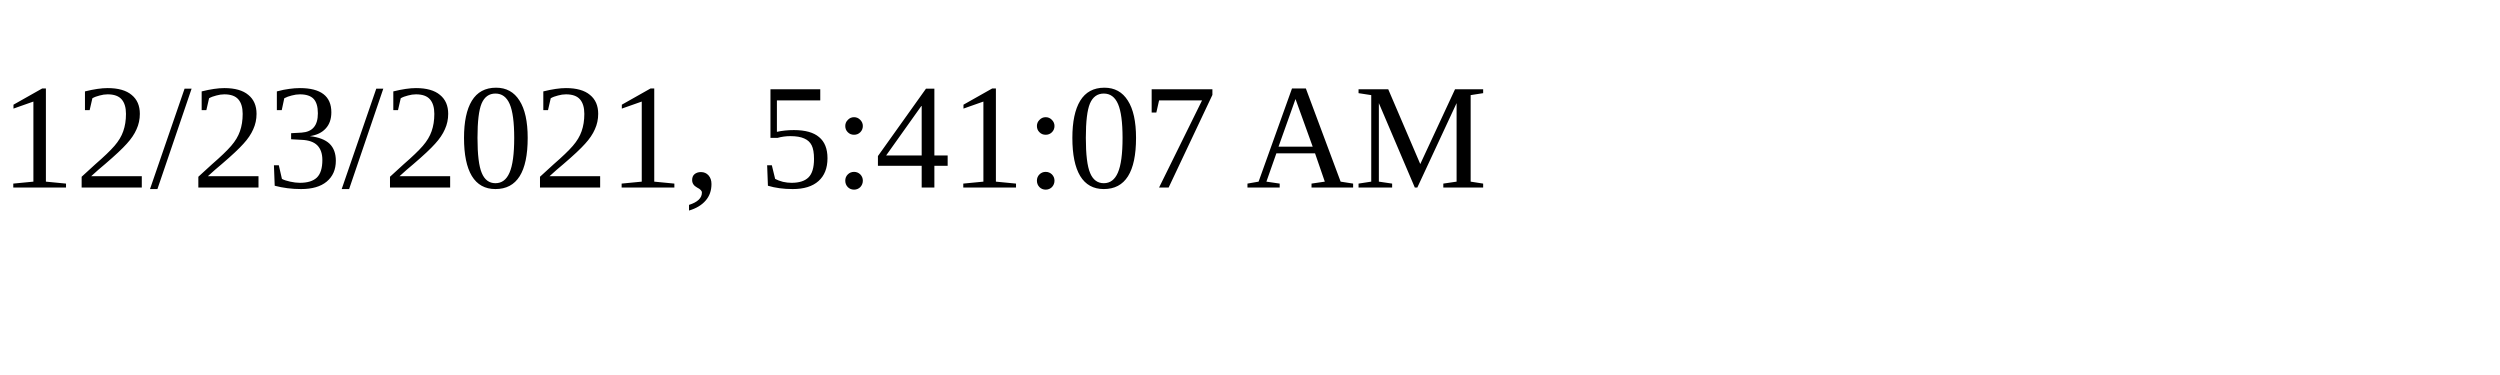
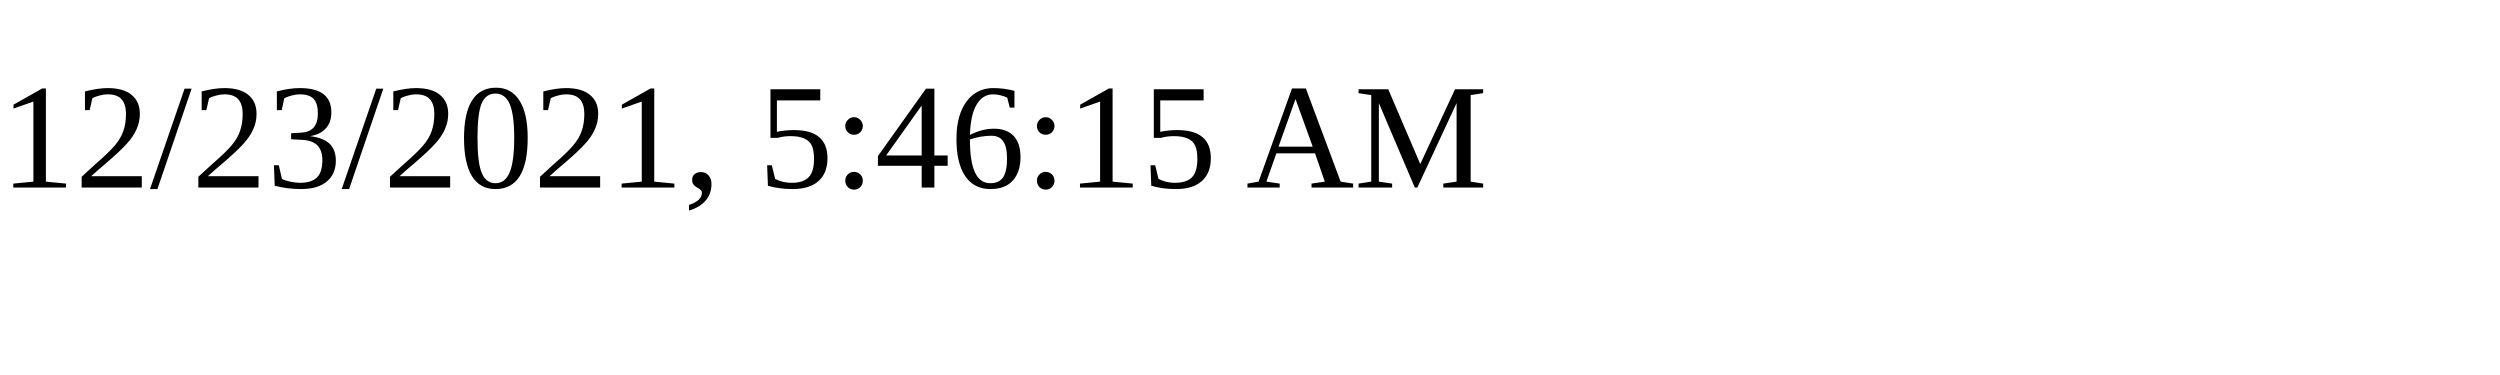
<svg xmlns="http://www.w3.org/2000/svg" height="30" width="200">
-   <text x="0" y="15">12/23/2021, 5:41:07 AM</text>
+   <text x="0" y="15">12/23/2021, 5:46:15 AM</text>
</svg>
